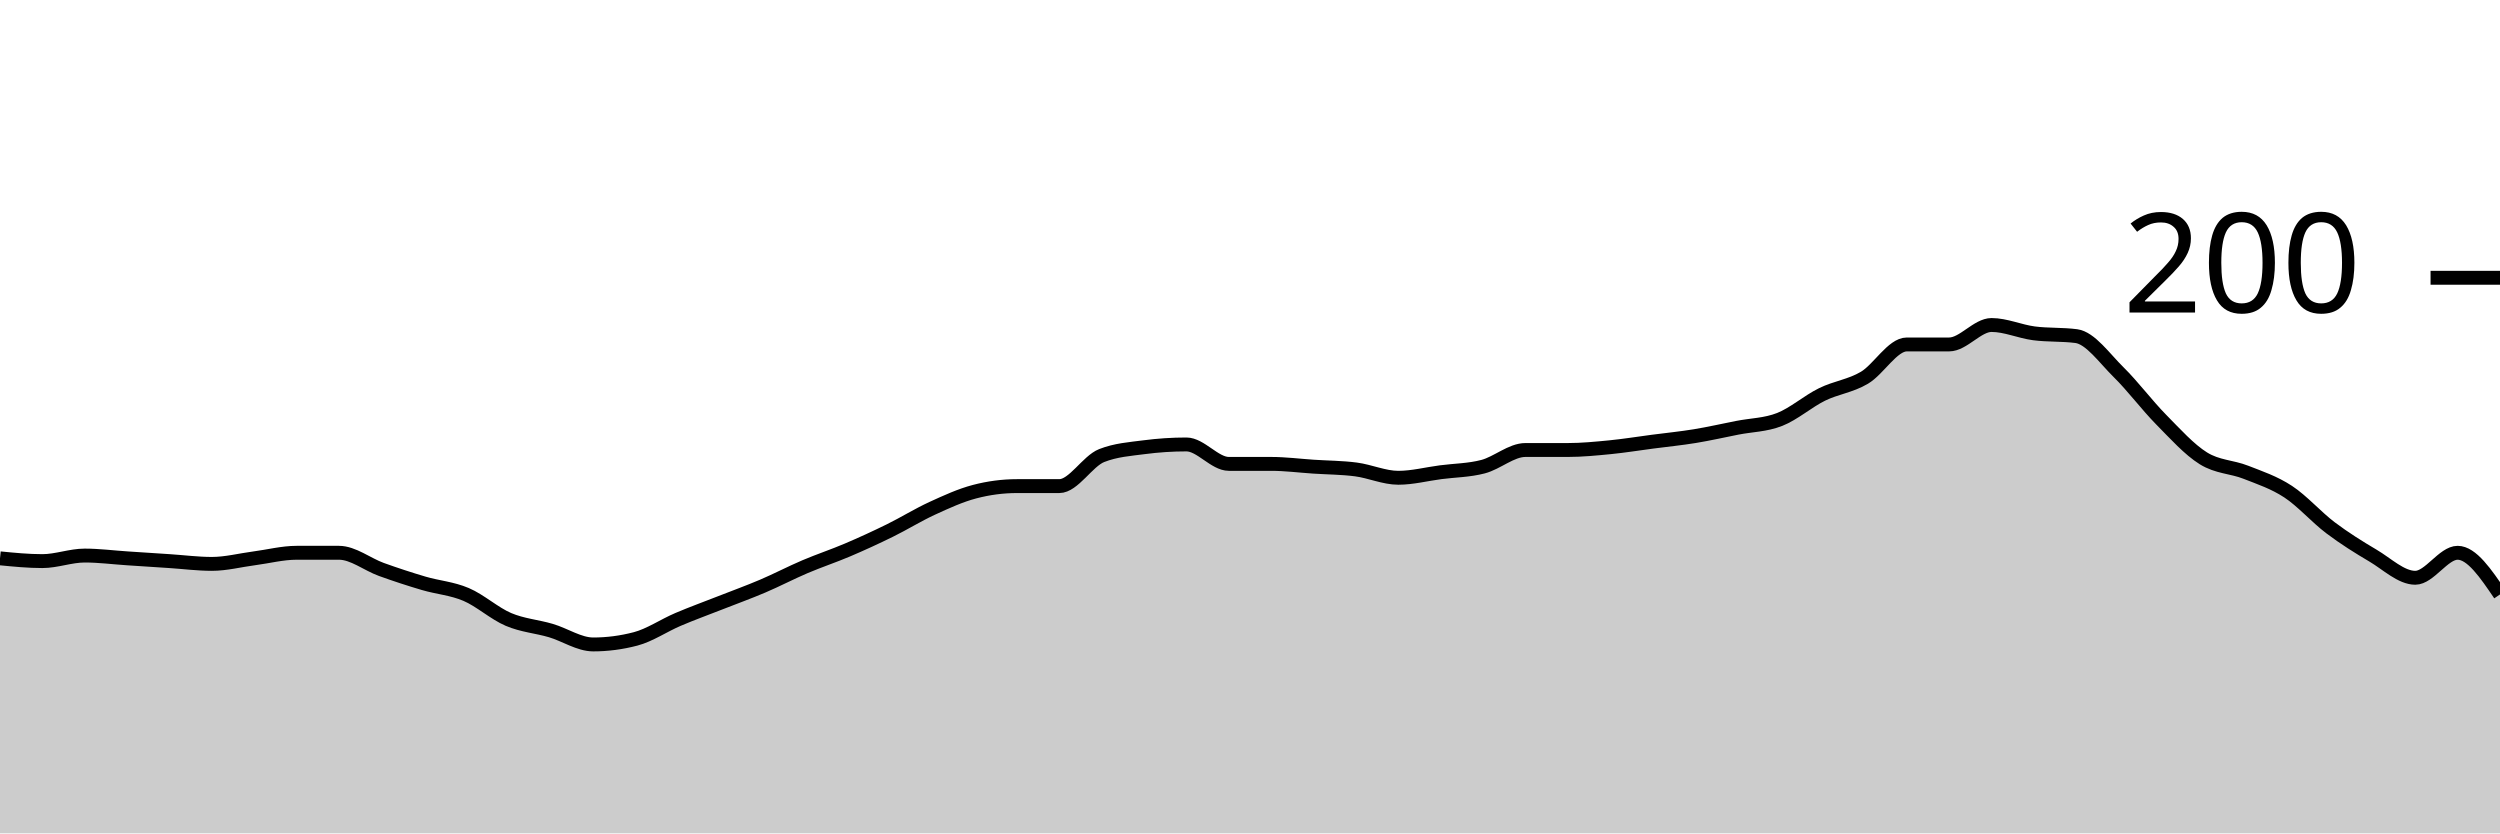
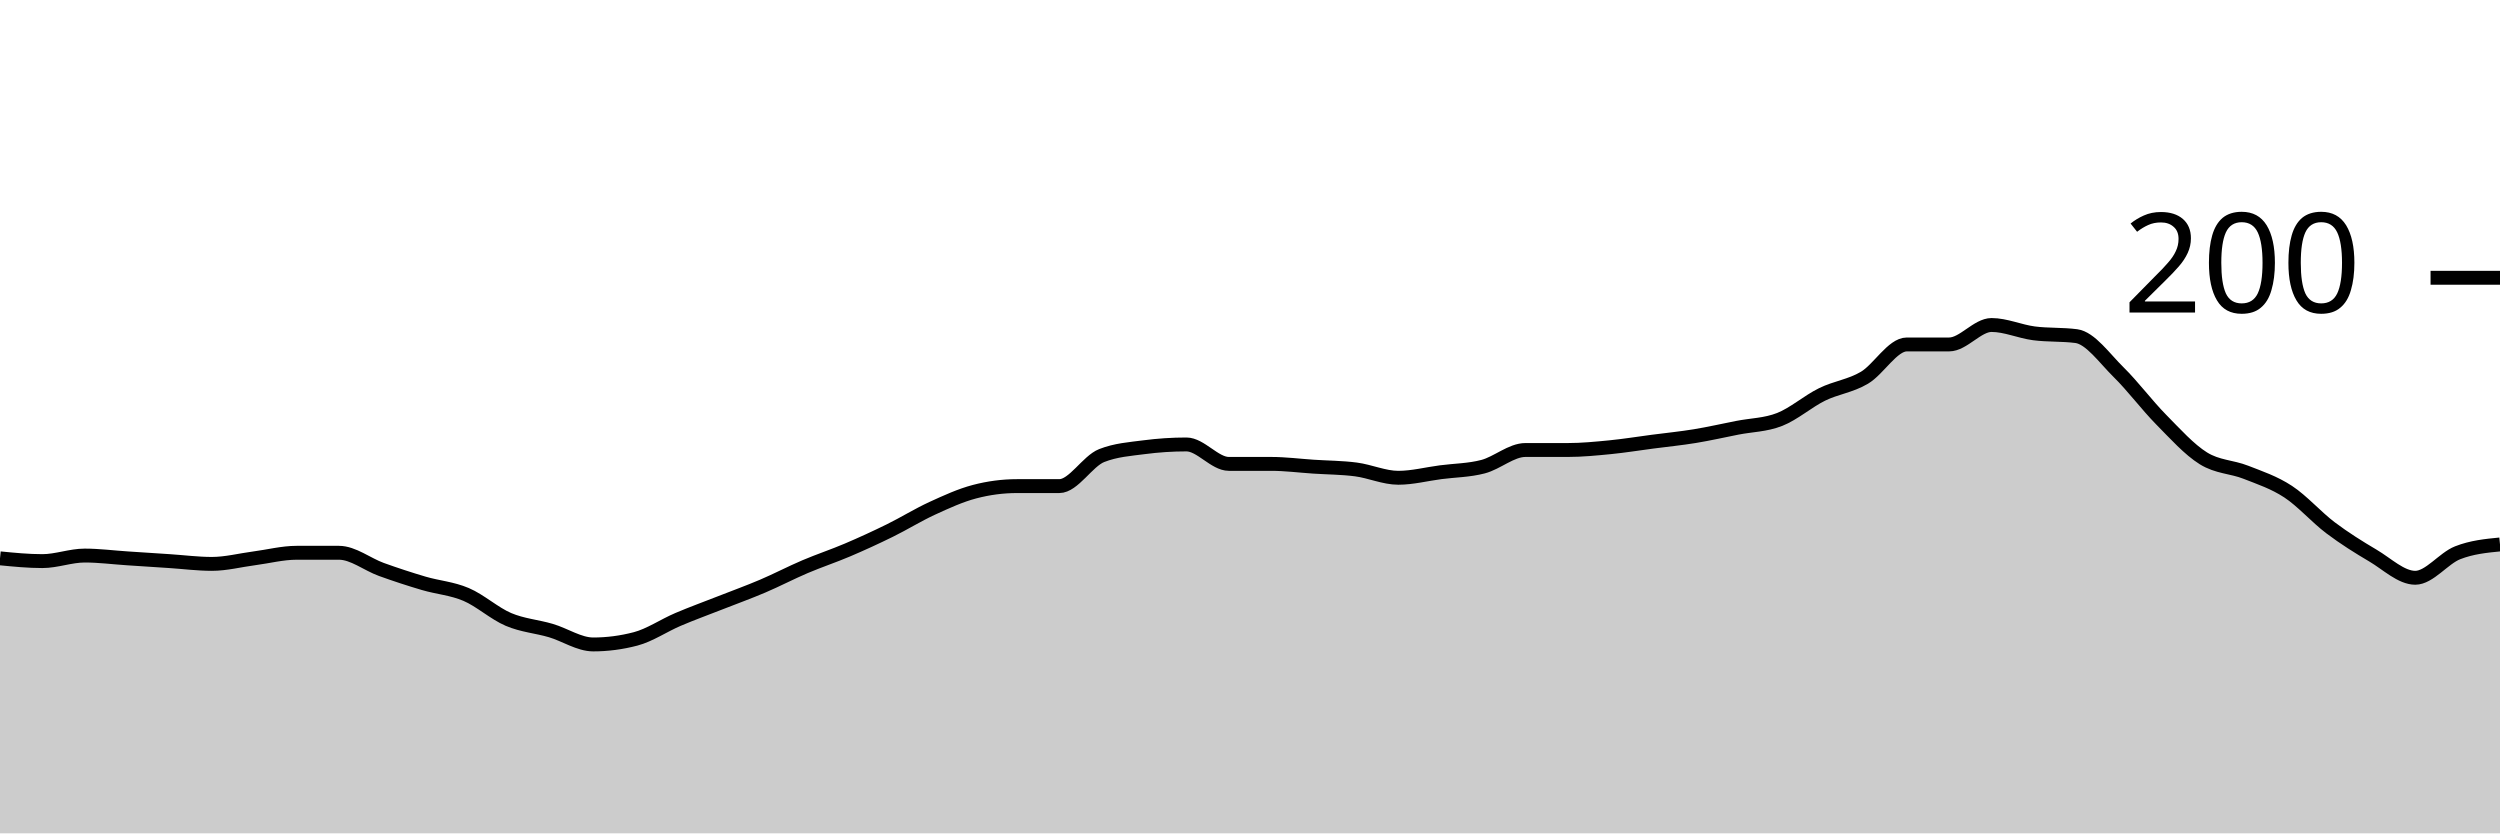
<svg xmlns="http://www.w3.org/2000/svg" viewBox="0 0 180 60">
  <g transform="translate(0,20)">
-     <path class="area" fill="rgba(0, 0, 0, 0.2)" d="M0,20.2C1.017,20.3,2.034,20.4,3.051,20.4C4.068,20.4,5.085,20,6.102,20C7.119,20,8.136,20.133,9.153,20.2C10.169,20.267,11.186,20.333,12.203,20.4C13.22,20.467,14.237,20.6,15.254,20.6C16.271,20.6,17.288,20.333,18.305,20.2C19.322,20.067,20.339,19.8,21.356,19.8C22.373,19.8,23.39,19.8,24.407,19.8C25.424,19.8,26.441,20.633,27.458,21C28.475,21.367,29.492,21.7,30.508,22C31.525,22.3,32.542,22.367,33.559,22.8C34.576,23.233,35.593,24.167,36.61,24.6C37.627,25.033,38.644,25.1,39.661,25.4C40.678,25.7,41.695,26.4,42.712,26.4C43.729,26.4,44.746,26.267,45.763,26C46.78,25.733,47.797,25.033,48.814,24.6C49.831,24.167,50.847,23.8,51.864,23.4C52.881,23,53.898,22.633,54.915,22.2C55.932,21.767,56.949,21.233,57.966,20.8C58.983,20.367,60,20.033,61.017,19.6C62.034,19.167,63.051,18.7,64.068,18.2C65.085,17.7,66.102,17.067,67.119,16.6C68.136,16.133,69.153,15.667,70.169,15.4C71.186,15.133,72.203,15,73.22,15C74.237,15,75.254,15,76.271,15C77.288,15,78.305,13.2,79.322,12.8C80.339,12.4,81.356,12.333,82.373,12.2C83.39,12.067,84.407,12,85.424,12C86.441,12,87.458,13.4,88.475,13.4C89.492,13.4,90.508,13.4,91.525,13.4C92.542,13.4,93.559,13.533,94.576,13.6C95.593,13.667,96.61,13.667,97.627,13.8C98.644,13.933,99.661,14.4,100.678,14.4C101.695,14.4,102.712,14.133,103.729,14C104.746,13.867,105.763,13.867,106.78,13.6C107.797,13.333,108.814,12.4,109.831,12.4C110.847,12.4,111.864,12.4,112.881,12.4C113.898,12.4,114.915,12.3,115.932,12.2C116.949,12.1,117.966,11.933,118.983,11.8C120,11.667,121.017,11.567,122.034,11.4C123.051,11.233,124.068,11,125.085,10.8C126.102,10.6,127.119,10.6,128.136,10.2C129.153,9.8,130.169,8.9,131.186,8.4C132.203,7.9,133.22,7.8,134.237,7.2C135.254,6.6,136.271,4.8,137.288,4.8C138.305,4.8,139.322,4.8,140.339,4.8C141.356,4.8,142.373,3.4,143.39,3.4C144.407,3.4,145.424,3.867,146.441,4C147.458,4.133,148.475,4.067,149.492,4.2C150.508,4.333,151.525,5.8,152.542,6.8C153.559,7.8,154.576,9.167,155.593,10.2C156.61,11.233,157.627,12.367,158.644,13C159.661,13.633,160.678,13.6,161.695,14C162.712,14.4,163.729,14.733,164.746,15.4C165.763,16.067,166.78,17.233,167.797,18C168.814,18.767,169.831,19.4,170.847,20C171.864,20.6,172.881,21.6,173.898,21.6C174.915,21.6,175.932,19.8,176.949,19.8C177.966,19.8,178.983,21.3,180,22.8L180,40C178.983,40,177.966,40,176.949,40C175.932,40,174.915,40,173.898,40C172.881,40,171.864,40,170.847,40C169.831,40,168.814,40,167.797,40C166.78,40,165.763,40,164.746,40C163.729,40,162.712,40,161.695,40C160.678,40,159.661,40,158.644,40C157.627,40,156.61,40,155.593,40C154.576,40,153.559,40,152.542,40C151.525,40,150.508,40,149.492,40C148.475,40,147.458,40,146.441,40C145.424,40,144.407,40,143.39,40C142.373,40,141.356,40,140.339,40C139.322,40,138.305,40,137.288,40C136.271,40,135.254,40,134.237,40C133.22,40,132.203,40,131.186,40C130.169,40,129.153,40,128.136,40C127.119,40,126.102,40,125.085,40C124.068,40,123.051,40,122.034,40C121.017,40,120,40,118.983,40C117.966,40,116.949,40,115.932,40C114.915,40,113.898,40,112.881,40C111.864,40,110.847,40,109.831,40C108.814,40,107.797,40,106.78,40C105.763,40,104.746,40,103.729,40C102.712,40,101.695,40,100.678,40C99.661,40,98.644,40,97.627,40C96.61,40,95.593,40,94.576,40C93.559,40,92.542,40,91.525,40C90.508,40,89.492,40,88.475,40C87.458,40,86.441,40,85.424,40C84.407,40,83.39,40,82.373,40C81.356,40,80.339,40,79.322,40C78.305,40,77.288,40,76.271,40C75.254,40,74.237,40,73.22,40C72.203,40,71.186,40,70.169,40C69.153,40,68.136,40,67.119,40C66.102,40,65.085,40,64.068,40C63.051,40,62.034,40,61.017,40C60,40,58.983,40,57.966,40C56.949,40,55.932,40,54.915,40C53.898,40,52.881,40,51.864,40C50.847,40,49.831,40,48.814,40C47.797,40,46.78,40,45.763,40C44.746,40,43.729,40,42.712,40C41.695,40,40.678,40,39.661,40C38.644,40,37.627,40,36.61,40C35.593,40,34.576,40,33.559,40C32.542,40,31.525,40,30.508,40C29.492,40,28.475,40,27.458,40C26.441,40,25.424,40,24.407,40C23.39,40,22.373,40,21.356,40C20.339,40,19.322,40,18.305,40C17.288,40,16.271,40,15.254,40C14.237,40,13.22,40,12.203,40C11.186,40,10.169,40,9.153,40C8.136,40,7.119,40,6.102,40C5.085,40,4.068,40,3.051,40C2.034,40,1.017,40,0,40Z" />
-     <path class="line" stroke="black" fill="none" d="M0,20.2C1.017,20.3,2.034,20.4,3.051,20.4C4.068,20.4,5.085,20,6.102,20C7.119,20,8.136,20.133,9.153,20.2C10.169,20.267,11.186,20.333,12.203,20.4C13.22,20.467,14.237,20.6,15.254,20.6C16.271,20.6,17.288,20.333,18.305,20.2C19.322,20.067,20.339,19.8,21.356,19.8C22.373,19.8,23.39,19.8,24.407,19.8C25.424,19.8,26.441,20.633,27.458,21C28.475,21.367,29.492,21.7,30.508,22C31.525,22.3,32.542,22.367,33.559,22.8C34.576,23.233,35.593,24.167,36.61,24.6C37.627,25.033,38.644,25.1,39.661,25.4C40.678,25.7,41.695,26.4,42.712,26.4C43.729,26.4,44.746,26.267,45.763,26C46.78,25.733,47.797,25.033,48.814,24.6C49.831,24.167,50.847,23.8,51.864,23.4C52.881,23,53.898,22.633,54.915,22.2C55.932,21.767,56.949,21.233,57.966,20.8C58.983,20.367,60,20.033,61.017,19.6C62.034,19.167,63.051,18.7,64.068,18.2C65.085,17.7,66.102,17.067,67.119,16.6C68.136,16.133,69.153,15.667,70.169,15.4C71.186,15.133,72.203,15,73.22,15C74.237,15,75.254,15,76.271,15C77.288,15,78.305,13.2,79.322,12.8C80.339,12.4,81.356,12.333,82.373,12.2C83.39,12.067,84.407,12,85.424,12C86.441,12,87.458,13.4,88.475,13.4C89.492,13.4,90.508,13.4,91.525,13.4C92.542,13.4,93.559,13.533,94.576,13.6C95.593,13.667,96.61,13.667,97.627,13.8C98.644,13.933,99.661,14.4,100.678,14.4C101.695,14.4,102.712,14.133,103.729,14C104.746,13.867,105.763,13.867,106.78,13.6C107.797,13.333,108.814,12.4,109.831,12.4C110.847,12.4,111.864,12.4,112.881,12.4C113.898,12.4,114.915,12.3,115.932,12.2C116.949,12.1,117.966,11.933,118.983,11.8C120,11.667,121.017,11.567,122.034,11.4C123.051,11.233,124.068,11,125.085,10.8C126.102,10.6,127.119,10.6,128.136,10.2C129.153,9.8,130.169,8.9,131.186,8.4C132.203,7.9,133.22,7.8,134.237,7.2C135.254,6.6,136.271,4.8,137.288,4.8C138.305,4.8,139.322,4.8,140.339,4.8C141.356,4.8,142.373,3.4,143.39,3.4C144.407,3.4,145.424,3.867,146.441,4C147.458,4.133,148.475,4.067,149.492,4.2C150.508,4.333,151.525,5.8,152.542,6.8C153.559,7.8,154.576,9.167,155.593,10.2C156.61,11.233,157.627,12.367,158.644,13C159.661,13.633,160.678,13.6,161.695,14C162.712,14.4,163.729,14.733,164.746,15.4C165.763,16.067,166.78,17.233,167.797,18C168.814,18.767,169.831,19.4,170.847,20C171.864,20.6,172.881,21.6,173.898,21.6C174.915,21.6,175.932,19.8,176.949,19.8C177.966,19.8,178.983,21.3,180,22.8" />
+     <path class="area" fill="rgba(0, 0, 0, 0.2)" d="M0,20.2C1.017,20.3,2.034,20.4,3.051,20.4C4.068,20.4,5.085,20,6.102,20C7.119,20,8.136,20.133,9.153,20.2C10.169,20.267,11.186,20.333,12.203,20.4C13.22,20.467,14.237,20.6,15.254,20.6C16.271,20.6,17.288,20.333,18.305,20.2C19.322,20.067,20.339,19.8,21.356,19.8C22.373,19.8,23.39,19.8,24.407,19.8C25.424,19.8,26.441,20.633,27.458,21C28.475,21.367,29.492,21.7,30.508,22C31.525,22.3,32.542,22.367,33.559,22.8C34.576,23.233,35.593,24.167,36.61,24.6C37.627,25.033,38.644,25.1,39.661,25.4C40.678,25.7,41.695,26.4,42.712,26.4C43.729,26.4,44.746,26.267,45.763,26C46.78,25.733,47.797,25.033,48.814,24.6C49.831,24.167,50.847,23.8,51.864,23.4C52.881,23,53.898,22.633,54.915,22.2C55.932,21.767,56.949,21.233,57.966,20.8C58.983,20.367,60,20.033,61.017,19.6C62.034,19.167,63.051,18.7,64.068,18.2C65.085,17.7,66.102,17.067,67.119,16.6C68.136,16.133,69.153,15.667,70.169,15.4C71.186,15.133,72.203,15,73.22,15C74.237,15,75.254,15,76.271,15C77.288,15,78.305,13.2,79.322,12.8C80.339,12.4,81.356,12.333,82.373,12.2C83.39,12.067,84.407,12,85.424,12C86.441,12,87.458,13.4,88.475,13.4C89.492,13.4,90.508,13.4,91.525,13.4C92.542,13.4,93.559,13.533,94.576,13.6C95.593,13.667,96.61,13.667,97.627,13.8C98.644,13.933,99.661,14.4,100.678,14.4C101.695,14.4,102.712,14.133,103.729,14C104.746,13.867,105.763,13.867,106.78,13.6C107.797,13.333,108.814,12.4,109.831,12.4C110.847,12.4,111.864,12.4,112.881,12.4C113.898,12.4,114.915,12.3,115.932,12.2C116.949,12.1,117.966,11.933,118.983,11.8C120,11.667,121.017,11.567,122.034,11.4C123.051,11.233,124.068,11,125.085,10.8C126.102,10.6,127.119,10.6,128.136,10.2C129.153,9.8,130.169,8.9,131.186,8.4C132.203,7.9,133.22,7.8,134.237,7.2C135.254,6.6,136.271,4.8,137.288,4.8C138.305,4.8,139.322,4.8,140.339,4.8C141.356,4.8,142.373,3.4,143.39,3.4C144.407,3.4,145.424,3.867,146.441,4C147.458,4.133,148.475,4.067,149.492,4.2C150.508,4.333,151.525,5.8,152.542,6.8C153.559,7.8,154.576,9.167,155.593,10.2C156.61,11.233,157.627,12.367,158.644,13C159.661,13.633,160.678,13.6,161.695,14C162.712,14.4,163.729,14.733,164.746,15.4C165.763,16.067,166.78,17.233,167.797,18C168.814,18.767,169.831,19.4,170.847,20C171.864,20.6,172.881,21.6,173.898,21.6C174.915,21.6,175.932,20.2,176.949,19.8C177.966,19.4,178.983,19.3,180,19.2L180,40C178.983,40,177.966,40,176.949,40C175.932,40,174.915,40,173.898,40C172.881,40,171.864,40,170.847,40C169.831,40,168.814,40,167.797,40C166.78,40,165.763,40,164.746,40C163.729,40,162.712,40,161.695,40C160.678,40,159.661,40,158.644,40C157.627,40,156.61,40,155.593,40C154.576,40,153.559,40,152.542,40C151.525,40,150.508,40,149.492,40C148.475,40,147.458,40,146.441,40C145.424,40,144.407,40,143.39,40C142.373,40,141.356,40,140.339,40C139.322,40,138.305,40,137.288,40C136.271,40,135.254,40,134.237,40C133.22,40,132.203,40,131.186,40C130.169,40,129.153,40,128.136,40C127.119,40,126.102,40,125.085,40C124.068,40,123.051,40,122.034,40C121.017,40,120,40,118.983,40C117.966,40,116.949,40,115.932,40C114.915,40,113.898,40,112.881,40C111.864,40,110.847,40,109.831,40C108.814,40,107.797,40,106.78,40C105.763,40,104.746,40,103.729,40C102.712,40,101.695,40,100.678,40C99.661,40,98.644,40,97.627,40C96.61,40,95.593,40,94.576,40C93.559,40,92.542,40,91.525,40C90.508,40,89.492,40,88.475,40C87.458,40,86.441,40,85.424,40C84.407,40,83.39,40,82.373,40C81.356,40,80.339,40,79.322,40C78.305,40,77.288,40,76.271,40C75.254,40,74.237,40,73.22,40C72.203,40,71.186,40,70.169,40C69.153,40,68.136,40,67.119,40C66.102,40,65.085,40,64.068,40C63.051,40,62.034,40,61.017,40C60,40,58.983,40,57.966,40C56.949,40,55.932,40,54.915,40C53.898,40,52.881,40,51.864,40C50.847,40,49.831,40,48.814,40C47.797,40,46.78,40,45.763,40C44.746,40,43.729,40,42.712,40C41.695,40,40.678,40,39.661,40C38.644,40,37.627,40,36.61,40C35.593,40,34.576,40,33.559,40C32.542,40,31.525,40,30.508,40C29.492,40,28.475,40,27.458,40C26.441,40,25.424,40,24.407,40C23.39,40,22.373,40,21.356,40C20.339,40,19.322,40,18.305,40C17.288,40,16.271,40,15.254,40C14.237,40,13.22,40,12.203,40C11.186,40,10.169,40,9.153,40C8.136,40,7.119,40,6.102,40C5.085,40,4.068,40,3.051,40C2.034,40,1.017,40,0,40Z" />
+     <path class="line" stroke="black" fill="none" d="M0,20.2C1.017,20.3,2.034,20.4,3.051,20.4C4.068,20.4,5.085,20,6.102,20C7.119,20,8.136,20.133,9.153,20.2C10.169,20.267,11.186,20.333,12.203,20.4C13.22,20.467,14.237,20.6,15.254,20.6C16.271,20.6,17.288,20.333,18.305,20.2C19.322,20.067,20.339,19.8,21.356,19.8C22.373,19.8,23.39,19.8,24.407,19.8C25.424,19.8,26.441,20.633,27.458,21C28.475,21.367,29.492,21.7,30.508,22C31.525,22.3,32.542,22.367,33.559,22.8C34.576,23.233,35.593,24.167,36.61,24.6C37.627,25.033,38.644,25.1,39.661,25.4C40.678,25.7,41.695,26.4,42.712,26.4C43.729,26.4,44.746,26.267,45.763,26C46.78,25.733,47.797,25.033,48.814,24.6C49.831,24.167,50.847,23.8,51.864,23.4C52.881,23,53.898,22.633,54.915,22.2C55.932,21.767,56.949,21.233,57.966,20.8C58.983,20.367,60,20.033,61.017,19.6C62.034,19.167,63.051,18.7,64.068,18.2C65.085,17.7,66.102,17.067,67.119,16.6C68.136,16.133,69.153,15.667,70.169,15.4C71.186,15.133,72.203,15,73.22,15C74.237,15,75.254,15,76.271,15C77.288,15,78.305,13.2,79.322,12.8C80.339,12.4,81.356,12.333,82.373,12.2C83.39,12.067,84.407,12,85.424,12C86.441,12,87.458,13.4,88.475,13.4C89.492,13.4,90.508,13.4,91.525,13.4C92.542,13.4,93.559,13.533,94.576,13.6C95.593,13.667,96.61,13.667,97.627,13.8C98.644,13.933,99.661,14.4,100.678,14.4C101.695,14.4,102.712,14.133,103.729,14C104.746,13.867,105.763,13.867,106.78,13.6C107.797,13.333,108.814,12.4,109.831,12.4C110.847,12.4,111.864,12.4,112.881,12.4C113.898,12.4,114.915,12.3,115.932,12.2C116.949,12.1,117.966,11.933,118.983,11.8C120,11.667,121.017,11.567,122.034,11.4C123.051,11.233,124.068,11,125.085,10.8C126.102,10.6,127.119,10.6,128.136,10.2C129.153,9.8,130.169,8.9,131.186,8.4C132.203,7.9,133.22,7.8,134.237,7.2C135.254,6.6,136.271,4.8,137.288,4.8C138.305,4.8,139.322,4.8,140.339,4.8C141.356,4.8,142.373,3.4,143.39,3.4C144.407,3.4,145.424,3.867,146.441,4C147.458,4.133,148.475,4.067,149.492,4.2C150.508,4.333,151.525,5.8,152.542,6.8C153.559,7.8,154.576,9.167,155.593,10.2C156.61,11.233,157.627,12.367,158.644,13C159.661,13.633,160.678,13.6,161.695,14C162.712,14.4,163.729,14.733,164.746,15.4C165.763,16.067,166.78,17.233,167.797,18C168.814,18.767,169.831,19.4,170.847,20C171.864,20.6,172.881,21.6,173.898,21.6C174.915,21.6,175.932,20.2,176.949,19.8C177.966,19.4,178.983,19.3,180,19.2" />
    <path class="axis-ceiling" stroke-width="1" stroke="black" fill="none" d="M175,0L180,0" />
    <text class="axis-ceiling-label" font-family="sans-serif" text-anchor="end" font-size="10px" x="170" y="2.5">200</text>
  </g>
</svg>
